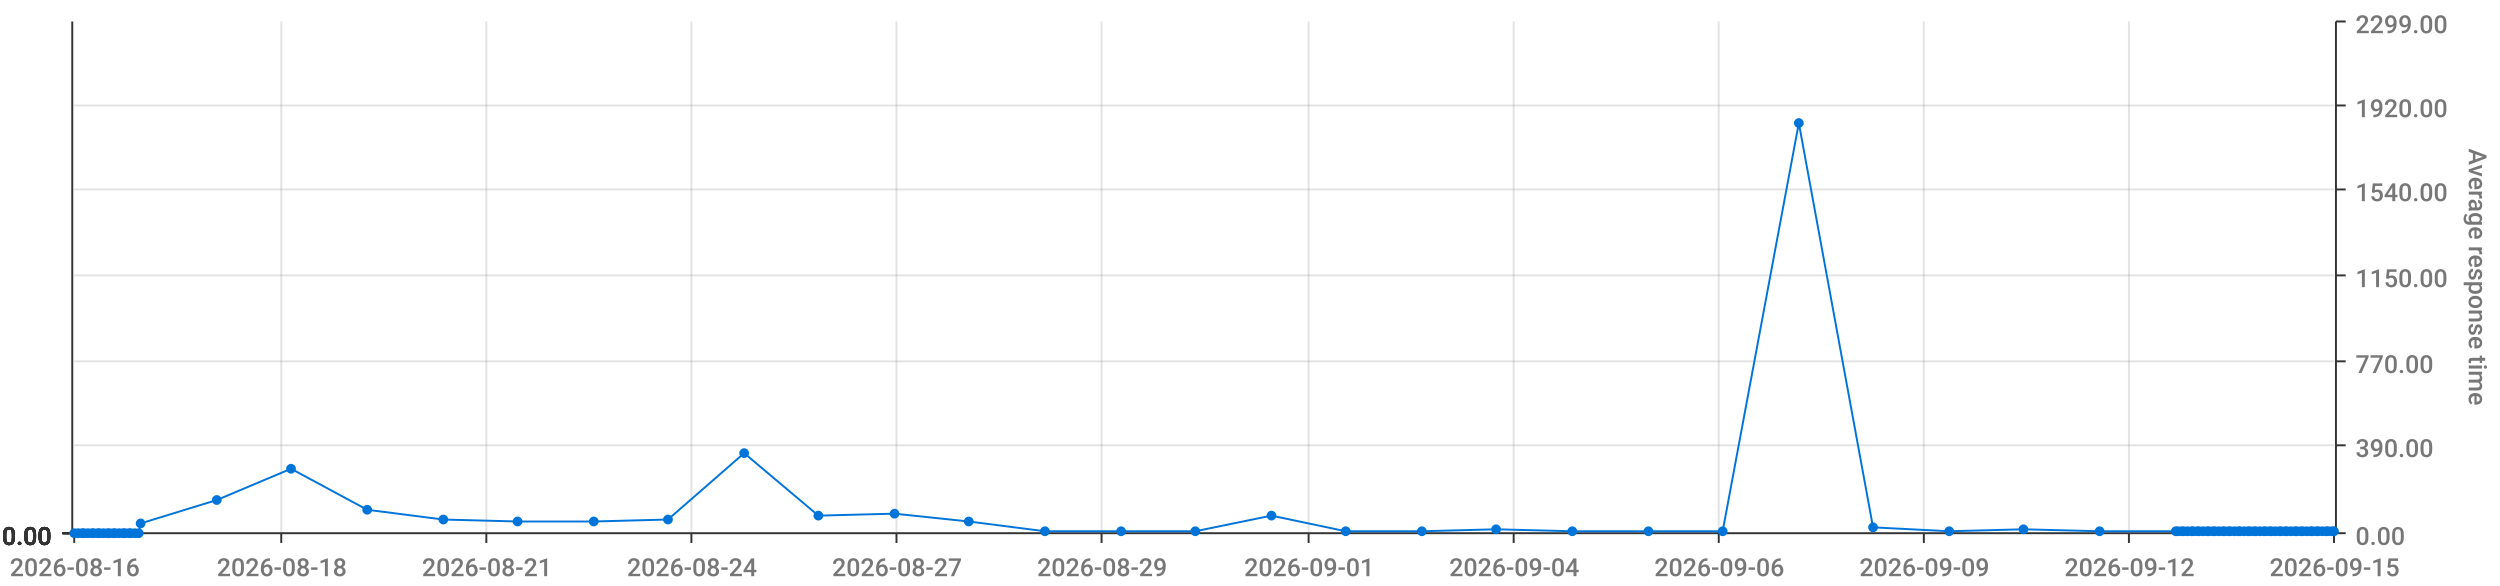
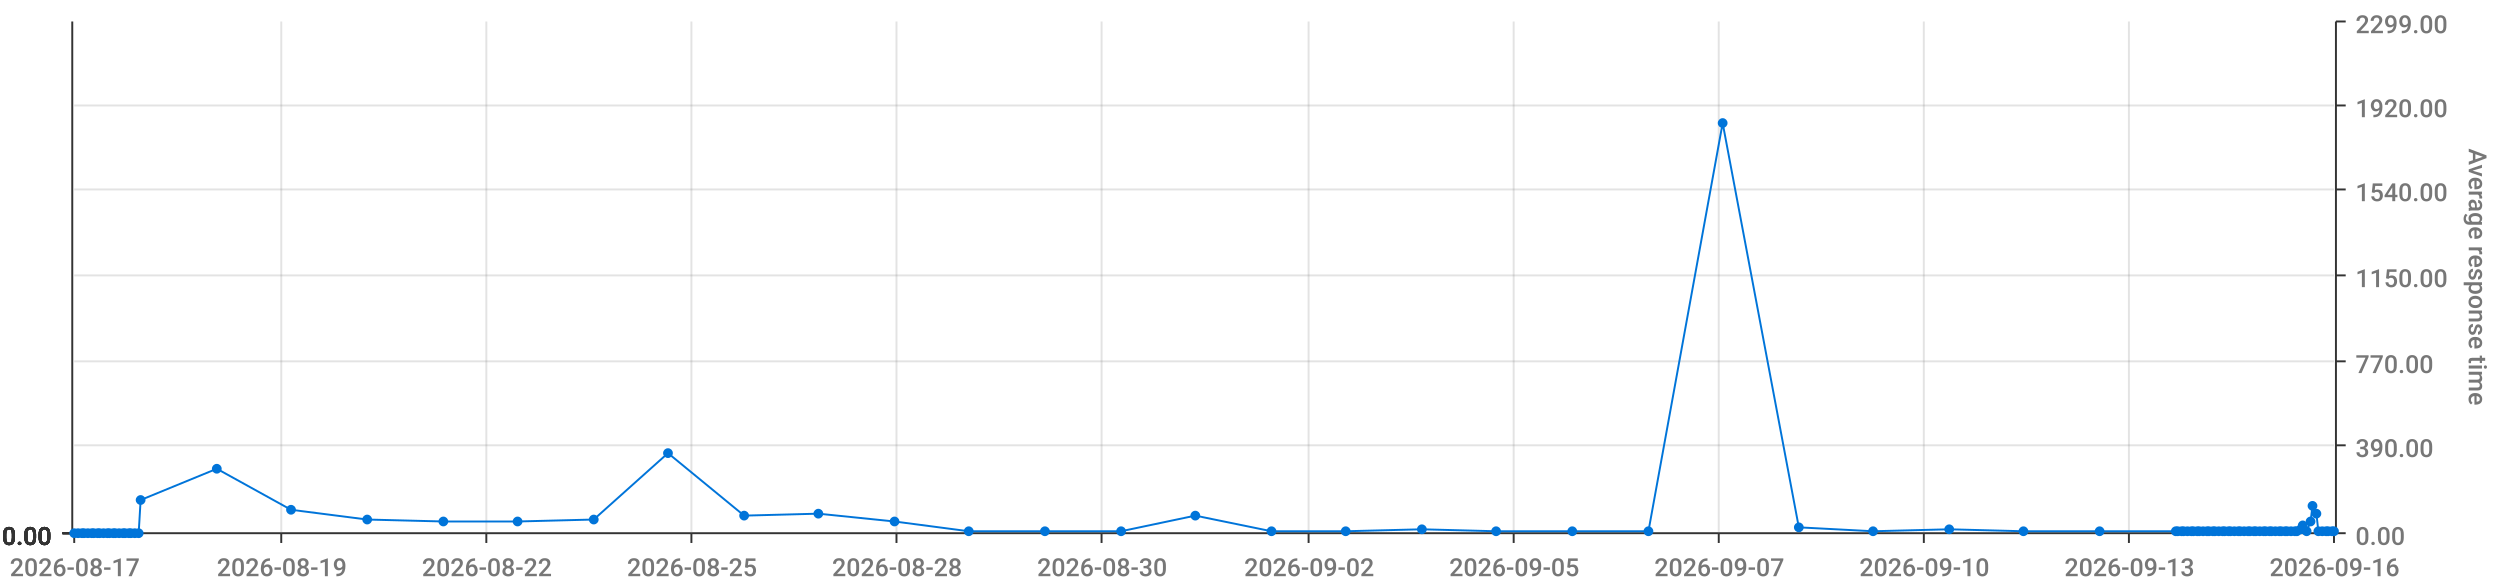
<svg xmlns="http://www.w3.org/2000/svg" viewBox="0 0 1280 300">
  <path d="M 0 0 L 1280 0 L 1280 300 L 0 300 L 0 0" style="stroke-width:0;stroke:rgba(255,255,255,1.0);fill:rgba(255,255,255,0.0)" />
  <path d="M 38 11 L 1195 11 L 1195 273 L 38 273 L 38 11" style="stroke-width:0;stroke:rgba(255,255,255,1.0);fill:rgba(255,255,255,0.0)" />
  <path d="M 38 273 L 1195 273" style="stroke-width:1;stroke:rgba(51,51,51,1.0);fill:rgba(255,255,255,0.0)" />
  <path d="M 38 273 L 38 278" style="stroke-width:1;stroke:rgba(51,51,51,1.0);fill:rgba(255,255,255,0.0)" />
-   <text x="5" y="295" style="stroke-width:0;stroke:none;fill:rgba(119,119,119,1.0);font-size:12.8px;font-family:'Roboto Medium',sans-serif">2026-08-16</text>
+   <text x="5" y="295" style="stroke-width:0;stroke:none;fill:rgba(119,119,119,1.0);font-size:12.8px;font-family:'Roboto Medium',sans-serif">2026-08-17</text>
  <path d="M 144 273 L 144 278" style="stroke-width:1;stroke:rgba(51,51,51,1.0);fill:rgba(255,255,255,0.0)" />
-   <text x="111" y="295" style="stroke-width:0;stroke:none;fill:rgba(119,119,119,1.0);font-size:12.8px;font-family:'Roboto Medium',sans-serif">2026-08-18</text>
+   <text x="111" y="295" style="stroke-width:0;stroke:none;fill:rgba(119,119,119,1.0);font-size:12.8px;font-family:'Roboto Medium',sans-serif">2026-08-19</text>
  <path d="M 249 273 L 249 278" style="stroke-width:1;stroke:rgba(51,51,51,1.0);fill:rgba(255,255,255,0.0)" />
-   <text x="216" y="295" style="stroke-width:0;stroke:none;fill:rgba(119,119,119,1.0);font-size:12.8px;font-family:'Roboto Medium',sans-serif">2026-08-21</text>
+   <text x="216" y="295" style="stroke-width:0;stroke:none;fill:rgba(119,119,119,1.0);font-size:12.8px;font-family:'Roboto Medium',sans-serif">2026-08-22</text>
  <path d="M 354 273 L 354 278" style="stroke-width:1;stroke:rgba(51,51,51,1.0);fill:rgba(255,255,255,0.0)" />
-   <text x="321" y="295" style="stroke-width:0;stroke:none;fill:rgba(119,119,119,1.0);font-size:12.8px;font-family:'Roboto Medium',sans-serif">2026-08-24</text>
+   <text x="321" y="295" style="stroke-width:0;stroke:none;fill:rgba(119,119,119,1.0);font-size:12.8px;font-family:'Roboto Medium',sans-serif">2026-08-25</text>
  <path d="M 459 273 L 459 278" style="stroke-width:1;stroke:rgba(51,51,51,1.0);fill:rgba(255,255,255,0.0)" />
-   <text x="426" y="295" style="stroke-width:0;stroke:none;fill:rgba(119,119,119,1.0);font-size:12.8px;font-family:'Roboto Medium',sans-serif">2026-08-27</text>
+   <text x="426" y="295" style="stroke-width:0;stroke:none;fill:rgba(119,119,119,1.0);font-size:12.8px;font-family:'Roboto Medium',sans-serif">2026-08-28</text>
  <path d="M 564 273 L 564 278" style="stroke-width:1;stroke:rgba(51,51,51,1.0);fill:rgba(255,255,255,0.0)" />
-   <text x="531" y="295" style="stroke-width:0;stroke:none;fill:rgba(119,119,119,1.0);font-size:12.8px;font-family:'Roboto Medium',sans-serif">2026-08-29</text>
+   <text x="531" y="295" style="stroke-width:0;stroke:none;fill:rgba(119,119,119,1.0);font-size:12.8px;font-family:'Roboto Medium',sans-serif">2026-08-30</text>
  <path d="M 670 273 L 670 278" style="stroke-width:1;stroke:rgba(51,51,51,1.0);fill:rgba(255,255,255,0.0)" />
-   <text x="637" y="295" style="stroke-width:0;stroke:none;fill:rgba(119,119,119,1.0);font-size:12.8px;font-family:'Roboto Medium',sans-serif">2026-09-01</text>
+   <text x="637" y="295" style="stroke-width:0;stroke:none;fill:rgba(119,119,119,1.0);font-size:12.8px;font-family:'Roboto Medium',sans-serif">2026-09-02</text>
  <path d="M 775 273 L 775 278" style="stroke-width:1;stroke:rgba(51,51,51,1.0);fill:rgba(255,255,255,0.0)" />
-   <text x="742" y="295" style="stroke-width:0;stroke:none;fill:rgba(119,119,119,1.0);font-size:12.8px;font-family:'Roboto Medium',sans-serif">2026-09-04</text>
+   <text x="742" y="295" style="stroke-width:0;stroke:none;fill:rgba(119,119,119,1.0);font-size:12.8px;font-family:'Roboto Medium',sans-serif">2026-09-05</text>
  <path d="M 880 273 L 880 278" style="stroke-width:1;stroke:rgba(51,51,51,1.0);fill:rgba(255,255,255,0.0)" />
-   <text x="847" y="295" style="stroke-width:0;stroke:none;fill:rgba(119,119,119,1.0);font-size:12.8px;font-family:'Roboto Medium',sans-serif">2026-09-06</text>
+   <text x="847" y="295" style="stroke-width:0;stroke:none;fill:rgba(119,119,119,1.0);font-size:12.8px;font-family:'Roboto Medium',sans-serif">2026-09-07</text>
  <path d="M 985 273 L 985 278" style="stroke-width:1;stroke:rgba(51,51,51,1.0);fill:rgba(255,255,255,0.0)" />
-   <text x="952" y="295" style="stroke-width:0;stroke:none;fill:rgba(119,119,119,1.0);font-size:12.8px;font-family:'Roboto Medium',sans-serif">2026-09-09</text>
+   <text x="952" y="295" style="stroke-width:0;stroke:none;fill:rgba(119,119,119,1.0);font-size:12.8px;font-family:'Roboto Medium',sans-serif">2026-09-10</text>
  <path d="M 1090 273 L 1090 278" style="stroke-width:1;stroke:rgba(51,51,51,1.0);fill:rgba(255,255,255,0.0)" />
-   <text x="1057" y="295" style="stroke-width:0;stroke:none;fill:rgba(119,119,119,1.0);font-size:12.8px;font-family:'Roboto Medium',sans-serif">2026-09-12</text>
+   <text x="1057" y="295" style="stroke-width:0;stroke:none;fill:rgba(119,119,119,1.0);font-size:12.8px;font-family:'Roboto Medium',sans-serif">2026-09-13</text>
  <path d="M 1195 273 L 1195 278" style="stroke-width:1;stroke:rgba(51,51,51,1.0);fill:rgba(255,255,255,0.0)" />
-   <text x="1162" y="295" style="stroke-width:0;stroke:none;fill:rgba(119,119,119,1.0);font-size:12.8px;font-family:'Roboto Medium',sans-serif">2026-09-15</text>
+   <text x="1162" y="295" style="stroke-width:0;stroke:none;fill:rgba(119,119,119,1.0);font-size:12.8px;font-family:'Roboto Medium',sans-serif">2026-09-16</text>
  <path d="M 144 273 L 144 11" style="stroke-width:1;stroke:rgba(119,119,119,0.2);fill:none" />
  <path d="M 249 273 L 249 11" style="stroke-width:1;stroke:rgba(119,119,119,0.2);fill:none" />
  <path d="M 354 273 L 354 11" style="stroke-width:1;stroke:rgba(119,119,119,0.2);fill:none" />
  <path d="M 459 273 L 459 11" style="stroke-width:1;stroke:rgba(119,119,119,0.2);fill:none" />
  <path d="M 564 273 L 564 11" style="stroke-width:1;stroke:rgba(119,119,119,0.2);fill:none" />
  <path d="M 670 273 L 670 11" style="stroke-width:1;stroke:rgba(119,119,119,0.2);fill:none" />
  <path d="M 775 273 L 775 11" style="stroke-width:1;stroke:rgba(119,119,119,0.2);fill:none" />
  <path d="M 880 273 L 880 11" style="stroke-width:1;stroke:rgba(119,119,119,0.2);fill:none" />
  <path d="M 985 273 L 985 11" style="stroke-width:1;stroke:rgba(119,119,119,0.2);fill:none" />
  <path d="M 1090 273 L 1090 11" style="stroke-width:1;stroke:rgba(119,119,119,0.2);fill:none" />
  <path d="M 1196 273 L 1196 11" style="stroke-width:1;stroke:rgba(51,51,51,1.0);fill:rgba(255,255,255,0.0)" />
  <path d="M 1196 273 L 1201 273" style="stroke-width:1;stroke:rgba(51,51,51,1.0);fill:rgba(255,255,255,0.0)" />
  <text x="1206" y="279" style="stroke-width:0;stroke:none;fill:rgba(119,119,119,1.0);font-size:12.8px;font-family:'Roboto Medium',sans-serif">0.00</text>
  <path d="M 1196 228 L 1201 228" style="stroke-width:1;stroke:rgba(51,51,51,1.0);fill:rgba(255,255,255,0.0)" />
  <text x="1206" y="234" style="stroke-width:0;stroke:none;fill:rgba(119,119,119,1.0);font-size:12.8px;font-family:'Roboto Medium',sans-serif">390.00</text>
  <path d="M 1196 185 L 1201 185" style="stroke-width:1;stroke:rgba(51,51,51,1.0);fill:rgba(255,255,255,0.0)" />
  <text x="1206" y="191" style="stroke-width:0;stroke:none;fill:rgba(119,119,119,1.0);font-size:12.8px;font-family:'Roboto Medium',sans-serif">770.00</text>
  <path d="M 1196 141 L 1201 141" style="stroke-width:1;stroke:rgba(51,51,51,1.0);fill:rgba(255,255,255,0.0)" />
  <text x="1206" y="147" style="stroke-width:0;stroke:none;fill:rgba(119,119,119,1.0);font-size:12.8px;font-family:'Roboto Medium',sans-serif">1150.00</text>
  <path d="M 1196 97 L 1201 97" style="stroke-width:1;stroke:rgba(51,51,51,1.0);fill:rgba(255,255,255,0.0)" />
  <text x="1206" y="103" style="stroke-width:0;stroke:none;fill:rgba(119,119,119,1.0);font-size:12.8px;font-family:'Roboto Medium',sans-serif">1540.00</text>
  <path d="M 1196 54 L 1201 54" style="stroke-width:1;stroke:rgba(51,51,51,1.0);fill:rgba(255,255,255,0.0)" />
  <text x="1206" y="60" style="stroke-width:0;stroke:none;fill:rgba(119,119,119,1.0);font-size:12.8px;font-family:'Roboto Medium',sans-serif">1920.00</text>
  <path d="M 1196 11 L 1201 11" style="stroke-width:1;stroke:rgba(51,51,51,1.0);fill:rgba(255,255,255,0.0)" />
  <text x="1206" y="17" style="stroke-width:0;stroke:none;fill:rgba(119,119,119,1.0);font-size:12.8px;font-family:'Roboto Medium',sans-serif">2299.00</text>
  <text x="1264" y="76" style="stroke-width:0;stroke:none;fill:rgba(119,119,119,1.0);font-size:12.8px;font-family:'Roboto Medium',sans-serif" transform="rotate(90.00,1264,76)">Average response time</text>
  <path d="M 38 273 L 1195 273" style="stroke-width:0;stroke:rgba(255,255,255,0.0);fill:none" />
  <path d="M 38 228 L 1195 228" style="stroke-width:1;stroke:rgba(119,119,119,0.2);fill:none" />
  <path d="M 38 185 L 1195 185" style="stroke-width:1;stroke:rgba(119,119,119,0.2);fill:none" />
  <path d="M 38 141 L 1195 141" style="stroke-width:1;stroke:rgba(119,119,119,0.2);fill:none" />
  <path d="M 38 97 L 1195 97" style="stroke-width:1;stroke:rgba(119,119,119,0.2);fill:none" />
  <path d="M 38 54 L 1195 54" style="stroke-width:1;stroke:rgba(119,119,119,0.2);fill:none" />
  <path d="M 37 273 L 37 11" style="stroke-width:1;stroke:rgba(51,51,51,1.0);fill:rgba(255,255,255,0.0)" />
  <path d="M 37 273 L 32 273" style="stroke-width:1;stroke:rgba(51,51,51,1.0);fill:rgba(255,255,255,0.0)" />
  <text x="1" y="279" style="stroke-width:0;stroke:none;fill:rgba(51,51,51,1.0);font-size:12.8px;font-family:'Roboto Medium',sans-serif">0.00</text>
  <path d="M 37 273 L 32 273" style="stroke-width:1;stroke:rgba(51,51,51,1.0);fill:rgba(255,255,255,0.0)" />
  <text x="1" y="279" style="stroke-width:0;stroke:none;fill:rgba(51,51,51,1.0);font-size:12.8px;font-family:'Roboto Medium',sans-serif">0.00</text>
  <path d="M 37 273 L 32 273" style="stroke-width:1;stroke:rgba(51,51,51,1.0);fill:rgba(255,255,255,0.0)" />
  <text x="1" y="279" style="stroke-width:0;stroke:none;fill:rgba(51,51,51,1.0);font-size:12.8px;font-family:'Roboto Medium',sans-serif">0.00</text>
  <path d="M 37 273 L 32 273" style="stroke-width:1;stroke:rgba(51,51,51,1.0);fill:rgba(255,255,255,0.0)" />
  <text x="1" y="279" style="stroke-width:0;stroke:none;fill:rgba(51,51,51,1.0);font-size:12.8px;font-family:'Roboto Medium',sans-serif">0.00</text>
  <path d="M 37 273 L 32 273" style="stroke-width:1;stroke:rgba(51,51,51,1.0);fill:rgba(255,255,255,0.0)" />
  <text x="1" y="279" style="stroke-width:0;stroke:none;fill:rgba(51,51,51,1.0);font-size:12.8px;font-family:'Roboto Medium',sans-serif">0.00</text>
  <path d="M 37 273 L 32 273" style="stroke-width:1;stroke:rgba(51,51,51,1.0);fill:rgba(255,255,255,0.0)" />
  <text x="1" y="279" style="stroke-width:0;stroke:none;fill:rgba(51,51,51,1.0);font-size:12.8px;font-family:'Roboto Medium',sans-serif">0.00</text>
  <path d="M 37 273 L 32 273" style="stroke-width:1;stroke:rgba(51,51,51,1.0);fill:rgba(255,255,255,0.0)" />
  <text x="1" y="279" style="stroke-width:0;stroke:none;fill:rgba(51,51,51,1.0);font-size:12.8px;font-family:'Roboto Medium',sans-serif">0.00</text>
  <path d="M 38 273 L 1195 273" style="stroke-width:0;stroke:rgba(255,255,255,0.0);fill:none" />
  <path d="M 38 273 L 1195 273" style="stroke-width:0;stroke:rgba(255,255,255,0.0);fill:none" />
  <path d="M 38 273 L 1195 273" style="stroke-width:0;stroke:rgba(255,255,255,0.0);fill:none" />
  <path d="M 38 273 L 1195 273" style="stroke-width:0;stroke:rgba(255,255,255,0.0);fill:none" />
  <path d="M 38 273 L 1195 273" style="stroke-width:0;stroke:rgba(255,255,255,0.0);fill:none" />
  <path d="M 38 273 L 1195 273" style="stroke-width:0;stroke:rgba(255,255,255,0.0);fill:none" />
-   <path d="M 38 273 L 40 273 L 42 273 L 43 273 L 45 273 L 47 273 L 48 273 L 50 273 L 51 273 L 53 273 L 55 273 L 56 273 L 58 273 L 59 273 L 61 273 L 63 273 L 64 273 L 66 273 L 67 273 L 69 273 L 71 273 L 72 268 L 111 256 L 149 240 L 188 261 L 227 266 L 265 267 L 304 267 L 342 266 L 381 232 L 419 264 L 458 263 L 496 267 L 535 272 L 574 272 L 612 272 L 651 264 L 689 272 L 728 272 L 766 271 L 805 272 L 844 272 L 882 272 L 921 63 L 959 270 L 998 272 L 1036 271 L 1075 272 L 1114 272 L 1115 272 L 1117 272 L 1118 272 L 1120 272 L 1122 272 L 1123 272 L 1125 272 L 1126 272 L 1128 272 L 1130 272 L 1131 272 L 1133 272 L 1134 272 L 1136 272 L 1138 272 L 1139 272 L 1141 272 L 1142 272 L 1144 272 L 1146 272 L 1147 272 L 1149 272 L 1151 272 L 1152 272 L 1154 272 L 1155 272 L 1157 272 L 1159 272 L 1160 272 L 1162 272 L 1163 272 L 1165 272 L 1167 272 L 1168 272 L 1170 272 L 1171 272 L 1173 272 L 1175 272 L 1176 272 L 1178 272 L 1179 272 L 1181 272 L 1183 272 L 1184 272 L 1186 272 L 1187 272 L 1189 272 L 1191 272 L 1192 272 L 1194 272 L 1195 272" style="stroke-width:1;stroke:rgba(0,116,217,1.0);fill:rgba(255,255,255,0.0)" />
+   <path d="M 38 273 L 40 273 L 42 273 L 43 273 L 45 273 L 47 273 L 48 273 L 50 273 L 51 273 L 53 273 L 55 273 L 56 273 L 58 273 L 59 273 L 61 273 L 63 273 L 64 273 L 66 273 L 67 273 L 69 273 L 71 273 L 72 256 L 111 240 L 149 261 L 188 266 L 227 267 L 265 267 L 304 266 L 342 232 L 381 264 L 419 263 L 458 267 L 496 272 L 535 272 L 574 272 L 612 264 L 651 272 L 689 272 L 728 271 L 766 272 L 805 272 L 844 272 L 882 63 L 921 270 L 959 272 L 998 271 L 1036 272 L 1075 272 L 1114 272 L 1115 272 L 1117 272 L 1118 272 L 1120 272 L 1122 272 L 1123 272 L 1125 272 L 1126 272 L 1128 272 L 1130 272 L 1131 272 L 1133 272 L 1134 272 L 1136 272 L 1138 272 L 1139 272 L 1141 272 L 1142 272 L 1144 272 L 1146 272 L 1147 272 L 1149 272 L 1151 272 L 1152 272 L 1154 272 L 1155 272 L 1157 272 L 1159 272 L 1160 272 L 1162 272 L 1163 272 L 1165 272 L 1167 272 L 1168 272 L 1170 272 L 1171 272 L 1173 272 L 1175 272 L 1176 272 L 1178 271 L 1179 269 L 1181 272 L 1183 267 L 1184 259 L 1186 263 L 1187 272 L 1189 272 L 1191 272 L 1192 272 L 1194 272 L 1195 272" style="stroke-width:1;stroke:rgba(0,116,217,1.0);fill:rgba(255,255,255,0.0)" />
  <circle cx="38" cy="273" r="2" style="stroke-width:1;stroke:rgba(0,116,217,1.0);fill:rgba(0,116,217,1.0)" />
  <path d="" style="stroke-width:1;stroke:rgba(0,116,217,1.0);fill:rgba(0,116,217,1.0)" />
  <circle cx="40" cy="273" r="2" style="stroke-width:1;stroke:rgba(0,116,217,1.0);fill:rgba(0,116,217,1.0)" />
  <path d="" style="stroke-width:1;stroke:rgba(0,116,217,1.0);fill:rgba(0,116,217,1.0)" />
  <circle cx="42" cy="273" r="2" style="stroke-width:1;stroke:rgba(0,116,217,1.0);fill:rgba(0,116,217,1.0)" />
  <path d="" style="stroke-width:1;stroke:rgba(0,116,217,1.0);fill:rgba(0,116,217,1.0)" />
  <circle cx="43" cy="273" r="2" style="stroke-width:1;stroke:rgba(0,116,217,1.0);fill:rgba(0,116,217,1.0)" />
  <path d="" style="stroke-width:1;stroke:rgba(0,116,217,1.0);fill:rgba(0,116,217,1.0)" />
  <circle cx="45" cy="273" r="2" style="stroke-width:1;stroke:rgba(0,116,217,1.0);fill:rgba(0,116,217,1.0)" />
  <path d="" style="stroke-width:1;stroke:rgba(0,116,217,1.0);fill:rgba(0,116,217,1.0)" />
  <circle cx="47" cy="273" r="2" style="stroke-width:1;stroke:rgba(0,116,217,1.0);fill:rgba(0,116,217,1.0)" />
  <path d="" style="stroke-width:1;stroke:rgba(0,116,217,1.0);fill:rgba(0,116,217,1.0)" />
  <circle cx="48" cy="273" r="2" style="stroke-width:1;stroke:rgba(0,116,217,1.0);fill:rgba(0,116,217,1.0)" />
  <path d="" style="stroke-width:1;stroke:rgba(0,116,217,1.0);fill:rgba(0,116,217,1.0)" />
  <circle cx="50" cy="273" r="2" style="stroke-width:1;stroke:rgba(0,116,217,1.0);fill:rgba(0,116,217,1.0)" />
  <path d="" style="stroke-width:1;stroke:rgba(0,116,217,1.0);fill:rgba(0,116,217,1.0)" />
  <circle cx="51" cy="273" r="2" style="stroke-width:1;stroke:rgba(0,116,217,1.0);fill:rgba(0,116,217,1.0)" />
  <path d="" style="stroke-width:1;stroke:rgba(0,116,217,1.0);fill:rgba(0,116,217,1.0)" />
  <circle cx="53" cy="273" r="2" style="stroke-width:1;stroke:rgba(0,116,217,1.0);fill:rgba(0,116,217,1.0)" />
  <path d="" style="stroke-width:1;stroke:rgba(0,116,217,1.0);fill:rgba(0,116,217,1.0)" />
  <circle cx="55" cy="273" r="2" style="stroke-width:1;stroke:rgba(0,116,217,1.0);fill:rgba(0,116,217,1.0)" />
  <path d="" style="stroke-width:1;stroke:rgba(0,116,217,1.0);fill:rgba(0,116,217,1.0)" />
  <circle cx="56" cy="273" r="2" style="stroke-width:1;stroke:rgba(0,116,217,1.0);fill:rgba(0,116,217,1.0)" />
  <path d="" style="stroke-width:1;stroke:rgba(0,116,217,1.0);fill:rgba(0,116,217,1.0)" />
  <circle cx="58" cy="273" r="2" style="stroke-width:1;stroke:rgba(0,116,217,1.0);fill:rgba(0,116,217,1.0)" />
  <path d="" style="stroke-width:1;stroke:rgba(0,116,217,1.0);fill:rgba(0,116,217,1.0)" />
  <circle cx="59" cy="273" r="2" style="stroke-width:1;stroke:rgba(0,116,217,1.0);fill:rgba(0,116,217,1.0)" />
  <path d="" style="stroke-width:1;stroke:rgba(0,116,217,1.0);fill:rgba(0,116,217,1.0)" />
  <circle cx="61" cy="273" r="2" style="stroke-width:1;stroke:rgba(0,116,217,1.0);fill:rgba(0,116,217,1.0)" />
  <path d="" style="stroke-width:1;stroke:rgba(0,116,217,1.0);fill:rgba(0,116,217,1.0)" />
  <circle cx="63" cy="273" r="2" style="stroke-width:1;stroke:rgba(0,116,217,1.0);fill:rgba(0,116,217,1.0)" />
  <path d="" style="stroke-width:1;stroke:rgba(0,116,217,1.0);fill:rgba(0,116,217,1.0)" />
  <circle cx="64" cy="273" r="2" style="stroke-width:1;stroke:rgba(0,116,217,1.0);fill:rgba(0,116,217,1.0)" />
  <path d="" style="stroke-width:1;stroke:rgba(0,116,217,1.0);fill:rgba(0,116,217,1.0)" />
  <circle cx="66" cy="273" r="2" style="stroke-width:1;stroke:rgba(0,116,217,1.0);fill:rgba(0,116,217,1.0)" />
  <path d="" style="stroke-width:1;stroke:rgba(0,116,217,1.0);fill:rgba(0,116,217,1.0)" />
  <circle cx="67" cy="273" r="2" style="stroke-width:1;stroke:rgba(0,116,217,1.0);fill:rgba(0,116,217,1.0)" />
  <path d="" style="stroke-width:1;stroke:rgba(0,116,217,1.0);fill:rgba(0,116,217,1.0)" />
  <circle cx="69" cy="273" r="2" style="stroke-width:1;stroke:rgba(0,116,217,1.0);fill:rgba(0,116,217,1.0)" />
  <path d="" style="stroke-width:1;stroke:rgba(0,116,217,1.0);fill:rgba(0,116,217,1.0)" />
  <circle cx="71" cy="273" r="2" style="stroke-width:1;stroke:rgba(0,116,217,1.0);fill:rgba(0,116,217,1.0)" />
  <path d="" style="stroke-width:1;stroke:rgba(0,116,217,1.0);fill:rgba(0,116,217,1.0)" />
-   <circle cx="72" cy="268" r="2" style="stroke-width:1;stroke:rgba(0,116,217,1.0);fill:rgba(0,116,217,1.0)" />
-   <path d="" style="stroke-width:1;stroke:rgba(0,116,217,1.0);fill:rgba(0,116,217,1.0)" />
-   <circle cx="111" cy="256" r="2" style="stroke-width:1;stroke:rgba(0,116,217,1.0);fill:rgba(0,116,217,1.0)" />
-   <path d="" style="stroke-width:1;stroke:rgba(0,116,217,1.0);fill:rgba(0,116,217,1.0)" />
-   <circle cx="149" cy="240" r="2" style="stroke-width:1;stroke:rgba(0,116,217,1.0);fill:rgba(0,116,217,1.0)" />
-   <path d="" style="stroke-width:1;stroke:rgba(0,116,217,1.0);fill:rgba(0,116,217,1.0)" />
-   <circle cx="188" cy="261" r="2" style="stroke-width:1;stroke:rgba(0,116,217,1.0);fill:rgba(0,116,217,1.0)" />
-   <path d="" style="stroke-width:1;stroke:rgba(0,116,217,1.0);fill:rgba(0,116,217,1.0)" />
-   <circle cx="227" cy="266" r="2" style="stroke-width:1;stroke:rgba(0,116,217,1.0);fill:rgba(0,116,217,1.0)" />
+   <circle cx="72" cy="256" r="2" style="stroke-width:1;stroke:rgba(0,116,217,1.0);fill:rgba(0,116,217,1.0)" />
+   <path d="" style="stroke-width:1;stroke:rgba(0,116,217,1.0);fill:rgba(0,116,217,1.0)" />
+   <circle cx="111" cy="240" r="2" style="stroke-width:1;stroke:rgba(0,116,217,1.0);fill:rgba(0,116,217,1.0)" />
+   <path d="" style="stroke-width:1;stroke:rgba(0,116,217,1.0);fill:rgba(0,116,217,1.0)" />
+   <circle cx="149" cy="261" r="2" style="stroke-width:1;stroke:rgba(0,116,217,1.0);fill:rgba(0,116,217,1.0)" />
+   <path d="" style="stroke-width:1;stroke:rgba(0,116,217,1.0);fill:rgba(0,116,217,1.0)" />
+   <circle cx="188" cy="266" r="2" style="stroke-width:1;stroke:rgba(0,116,217,1.0);fill:rgba(0,116,217,1.0)" />
+   <path d="" style="stroke-width:1;stroke:rgba(0,116,217,1.0);fill:rgba(0,116,217,1.0)" />
+   <circle cx="227" cy="267" r="2" style="stroke-width:1;stroke:rgba(0,116,217,1.0);fill:rgba(0,116,217,1.0)" />
  <path d="" style="stroke-width:1;stroke:rgba(0,116,217,1.0);fill:rgba(0,116,217,1.0)" />
  <circle cx="265" cy="267" r="2" style="stroke-width:1;stroke:rgba(0,116,217,1.0);fill:rgba(0,116,217,1.0)" />
  <path d="" style="stroke-width:1;stroke:rgba(0,116,217,1.0);fill:rgba(0,116,217,1.0)" />
-   <circle cx="304" cy="267" r="2" style="stroke-width:1;stroke:rgba(0,116,217,1.0);fill:rgba(0,116,217,1.0)" />
-   <path d="" style="stroke-width:1;stroke:rgba(0,116,217,1.0);fill:rgba(0,116,217,1.0)" />
-   <circle cx="342" cy="266" r="2" style="stroke-width:1;stroke:rgba(0,116,217,1.0);fill:rgba(0,116,217,1.0)" />
-   <path d="" style="stroke-width:1;stroke:rgba(0,116,217,1.0);fill:rgba(0,116,217,1.0)" />
-   <circle cx="381" cy="232" r="2" style="stroke-width:1;stroke:rgba(0,116,217,1.0);fill:rgba(0,116,217,1.0)" />
-   <path d="" style="stroke-width:1;stroke:rgba(0,116,217,1.0);fill:rgba(0,116,217,1.0)" />
-   <circle cx="419" cy="264" r="2" style="stroke-width:1;stroke:rgba(0,116,217,1.0);fill:rgba(0,116,217,1.0)" />
-   <path d="" style="stroke-width:1;stroke:rgba(0,116,217,1.0);fill:rgba(0,116,217,1.0)" />
-   <circle cx="458" cy="263" r="2" style="stroke-width:1;stroke:rgba(0,116,217,1.0);fill:rgba(0,116,217,1.0)" />
-   <path d="" style="stroke-width:1;stroke:rgba(0,116,217,1.0);fill:rgba(0,116,217,1.0)" />
-   <circle cx="496" cy="267" r="2" style="stroke-width:1;stroke:rgba(0,116,217,1.0);fill:rgba(0,116,217,1.0)" />
+   <circle cx="304" cy="266" r="2" style="stroke-width:1;stroke:rgba(0,116,217,1.0);fill:rgba(0,116,217,1.0)" />
+   <path d="" style="stroke-width:1;stroke:rgba(0,116,217,1.0);fill:rgba(0,116,217,1.0)" />
+   <circle cx="342" cy="232" r="2" style="stroke-width:1;stroke:rgba(0,116,217,1.0);fill:rgba(0,116,217,1.0)" />
+   <path d="" style="stroke-width:1;stroke:rgba(0,116,217,1.0);fill:rgba(0,116,217,1.0)" />
+   <circle cx="381" cy="264" r="2" style="stroke-width:1;stroke:rgba(0,116,217,1.0);fill:rgba(0,116,217,1.0)" />
+   <path d="" style="stroke-width:1;stroke:rgba(0,116,217,1.0);fill:rgba(0,116,217,1.0)" />
+   <circle cx="419" cy="263" r="2" style="stroke-width:1;stroke:rgba(0,116,217,1.0);fill:rgba(0,116,217,1.0)" />
+   <path d="" style="stroke-width:1;stroke:rgba(0,116,217,1.0);fill:rgba(0,116,217,1.0)" />
+   <circle cx="458" cy="267" r="2" style="stroke-width:1;stroke:rgba(0,116,217,1.0);fill:rgba(0,116,217,1.0)" />
+   <path d="" style="stroke-width:1;stroke:rgba(0,116,217,1.0);fill:rgba(0,116,217,1.0)" />
+   <circle cx="496" cy="272" r="2" style="stroke-width:1;stroke:rgba(0,116,217,1.0);fill:rgba(0,116,217,1.0)" />
  <path d="" style="stroke-width:1;stroke:rgba(0,116,217,1.0);fill:rgba(0,116,217,1.0)" />
  <circle cx="535" cy="272" r="2" style="stroke-width:1;stroke:rgba(0,116,217,1.0);fill:rgba(0,116,217,1.0)" />
  <path d="" style="stroke-width:1;stroke:rgba(0,116,217,1.0);fill:rgba(0,116,217,1.0)" />
  <circle cx="574" cy="272" r="2" style="stroke-width:1;stroke:rgba(0,116,217,1.0);fill:rgba(0,116,217,1.0)" />
  <path d="" style="stroke-width:1;stroke:rgba(0,116,217,1.0);fill:rgba(0,116,217,1.0)" />
-   <circle cx="612" cy="272" r="2" style="stroke-width:1;stroke:rgba(0,116,217,1.0);fill:rgba(0,116,217,1.0)" />
-   <path d="" style="stroke-width:1;stroke:rgba(0,116,217,1.0);fill:rgba(0,116,217,1.0)" />
-   <circle cx="651" cy="264" r="2" style="stroke-width:1;stroke:rgba(0,116,217,1.0);fill:rgba(0,116,217,1.0)" />
+   <circle cx="612" cy="264" r="2" style="stroke-width:1;stroke:rgba(0,116,217,1.0);fill:rgba(0,116,217,1.0)" />
+   <path d="" style="stroke-width:1;stroke:rgba(0,116,217,1.0);fill:rgba(0,116,217,1.0)" />
+   <circle cx="651" cy="272" r="2" style="stroke-width:1;stroke:rgba(0,116,217,1.0);fill:rgba(0,116,217,1.0)" />
  <path d="" style="stroke-width:1;stroke:rgba(0,116,217,1.0);fill:rgba(0,116,217,1.0)" />
  <circle cx="689" cy="272" r="2" style="stroke-width:1;stroke:rgba(0,116,217,1.0);fill:rgba(0,116,217,1.0)" />
  <path d="" style="stroke-width:1;stroke:rgba(0,116,217,1.0);fill:rgba(0,116,217,1.0)" />
-   <circle cx="728" cy="272" r="2" style="stroke-width:1;stroke:rgba(0,116,217,1.0);fill:rgba(0,116,217,1.0)" />
-   <path d="" style="stroke-width:1;stroke:rgba(0,116,217,1.0);fill:rgba(0,116,217,1.0)" />
-   <circle cx="766" cy="271" r="2" style="stroke-width:1;stroke:rgba(0,116,217,1.0);fill:rgba(0,116,217,1.0)" />
+   <circle cx="728" cy="271" r="2" style="stroke-width:1;stroke:rgba(0,116,217,1.0);fill:rgba(0,116,217,1.0)" />
+   <path d="" style="stroke-width:1;stroke:rgba(0,116,217,1.0);fill:rgba(0,116,217,1.0)" />
+   <circle cx="766" cy="272" r="2" style="stroke-width:1;stroke:rgba(0,116,217,1.0);fill:rgba(0,116,217,1.0)" />
  <path d="" style="stroke-width:1;stroke:rgba(0,116,217,1.0);fill:rgba(0,116,217,1.0)" />
  <circle cx="805" cy="272" r="2" style="stroke-width:1;stroke:rgba(0,116,217,1.0);fill:rgba(0,116,217,1.0)" />
  <path d="" style="stroke-width:1;stroke:rgba(0,116,217,1.0);fill:rgba(0,116,217,1.0)" />
  <circle cx="844" cy="272" r="2" style="stroke-width:1;stroke:rgba(0,116,217,1.0);fill:rgba(0,116,217,1.0)" />
  <path d="" style="stroke-width:1;stroke:rgba(0,116,217,1.0);fill:rgba(0,116,217,1.0)" />
-   <circle cx="882" cy="272" r="2" style="stroke-width:1;stroke:rgba(0,116,217,1.0);fill:rgba(0,116,217,1.0)" />
-   <path d="" style="stroke-width:1;stroke:rgba(0,116,217,1.0);fill:rgba(0,116,217,1.0)" />
-   <circle cx="921" cy="63" r="2" style="stroke-width:1;stroke:rgba(0,116,217,1.0);fill:rgba(0,116,217,1.0)" />
-   <path d="" style="stroke-width:1;stroke:rgba(0,116,217,1.0);fill:rgba(0,116,217,1.0)" />
-   <circle cx="959" cy="270" r="2" style="stroke-width:1;stroke:rgba(0,116,217,1.0);fill:rgba(0,116,217,1.0)" />
-   <path d="" style="stroke-width:1;stroke:rgba(0,116,217,1.0);fill:rgba(0,116,217,1.0)" />
-   <circle cx="998" cy="272" r="2" style="stroke-width:1;stroke:rgba(0,116,217,1.0);fill:rgba(0,116,217,1.0)" />
-   <path d="" style="stroke-width:1;stroke:rgba(0,116,217,1.0);fill:rgba(0,116,217,1.0)" />
-   <circle cx="1036" cy="271" r="2" style="stroke-width:1;stroke:rgba(0,116,217,1.0);fill:rgba(0,116,217,1.0)" />
+   <circle cx="882" cy="63" r="2" style="stroke-width:1;stroke:rgba(0,116,217,1.0);fill:rgba(0,116,217,1.0)" />
+   <path d="" style="stroke-width:1;stroke:rgba(0,116,217,1.0);fill:rgba(0,116,217,1.0)" />
+   <circle cx="921" cy="270" r="2" style="stroke-width:1;stroke:rgba(0,116,217,1.0);fill:rgba(0,116,217,1.0)" />
+   <path d="" style="stroke-width:1;stroke:rgba(0,116,217,1.0);fill:rgba(0,116,217,1.0)" />
+   <circle cx="959" cy="272" r="2" style="stroke-width:1;stroke:rgba(0,116,217,1.0);fill:rgba(0,116,217,1.0)" />
+   <path d="" style="stroke-width:1;stroke:rgba(0,116,217,1.0);fill:rgba(0,116,217,1.0)" />
+   <circle cx="998" cy="271" r="2" style="stroke-width:1;stroke:rgba(0,116,217,1.0);fill:rgba(0,116,217,1.0)" />
+   <path d="" style="stroke-width:1;stroke:rgba(0,116,217,1.0);fill:rgba(0,116,217,1.0)" />
+   <circle cx="1036" cy="272" r="2" style="stroke-width:1;stroke:rgba(0,116,217,1.0);fill:rgba(0,116,217,1.0)" />
  <path d="" style="stroke-width:1;stroke:rgba(0,116,217,1.0);fill:rgba(0,116,217,1.0)" />
  <circle cx="1075" cy="272" r="2" style="stroke-width:1;stroke:rgba(0,116,217,1.0);fill:rgba(0,116,217,1.0)" />
  <path d="" style="stroke-width:1;stroke:rgba(0,116,217,1.0);fill:rgba(0,116,217,1.0)" />
  <circle cx="1114" cy="272" r="2" style="stroke-width:1;stroke:rgba(0,116,217,1.0);fill:rgba(0,116,217,1.0)" />
  <path d="" style="stroke-width:1;stroke:rgba(0,116,217,1.0);fill:rgba(0,116,217,1.0)" />
  <circle cx="1115" cy="272" r="2" style="stroke-width:1;stroke:rgba(0,116,217,1.0);fill:rgba(0,116,217,1.0)" />
  <path d="" style="stroke-width:1;stroke:rgba(0,116,217,1.0);fill:rgba(0,116,217,1.0)" />
  <circle cx="1117" cy="272" r="2" style="stroke-width:1;stroke:rgba(0,116,217,1.0);fill:rgba(0,116,217,1.0)" />
  <path d="" style="stroke-width:1;stroke:rgba(0,116,217,1.0);fill:rgba(0,116,217,1.0)" />
  <circle cx="1118" cy="272" r="2" style="stroke-width:1;stroke:rgba(0,116,217,1.0);fill:rgba(0,116,217,1.0)" />
  <path d="" style="stroke-width:1;stroke:rgba(0,116,217,1.0);fill:rgba(0,116,217,1.0)" />
  <circle cx="1120" cy="272" r="2" style="stroke-width:1;stroke:rgba(0,116,217,1.0);fill:rgba(0,116,217,1.0)" />
  <path d="" style="stroke-width:1;stroke:rgba(0,116,217,1.0);fill:rgba(0,116,217,1.0)" />
  <circle cx="1122" cy="272" r="2" style="stroke-width:1;stroke:rgba(0,116,217,1.0);fill:rgba(0,116,217,1.0)" />
  <path d="" style="stroke-width:1;stroke:rgba(0,116,217,1.0);fill:rgba(0,116,217,1.0)" />
  <circle cx="1123" cy="272" r="2" style="stroke-width:1;stroke:rgba(0,116,217,1.0);fill:rgba(0,116,217,1.0)" />
  <path d="" style="stroke-width:1;stroke:rgba(0,116,217,1.0);fill:rgba(0,116,217,1.0)" />
  <circle cx="1125" cy="272" r="2" style="stroke-width:1;stroke:rgba(0,116,217,1.0);fill:rgba(0,116,217,1.0)" />
  <path d="" style="stroke-width:1;stroke:rgba(0,116,217,1.0);fill:rgba(0,116,217,1.0)" />
  <circle cx="1126" cy="272" r="2" style="stroke-width:1;stroke:rgba(0,116,217,1.0);fill:rgba(0,116,217,1.0)" />
  <path d="" style="stroke-width:1;stroke:rgba(0,116,217,1.0);fill:rgba(0,116,217,1.0)" />
  <circle cx="1128" cy="272" r="2" style="stroke-width:1;stroke:rgba(0,116,217,1.0);fill:rgba(0,116,217,1.0)" />
  <path d="" style="stroke-width:1;stroke:rgba(0,116,217,1.0);fill:rgba(0,116,217,1.0)" />
  <circle cx="1130" cy="272" r="2" style="stroke-width:1;stroke:rgba(0,116,217,1.0);fill:rgba(0,116,217,1.0)" />
  <path d="" style="stroke-width:1;stroke:rgba(0,116,217,1.0);fill:rgba(0,116,217,1.0)" />
  <circle cx="1131" cy="272" r="2" style="stroke-width:1;stroke:rgba(0,116,217,1.0);fill:rgba(0,116,217,1.0)" />
  <path d="" style="stroke-width:1;stroke:rgba(0,116,217,1.0);fill:rgba(0,116,217,1.0)" />
  <circle cx="1133" cy="272" r="2" style="stroke-width:1;stroke:rgba(0,116,217,1.0);fill:rgba(0,116,217,1.0)" />
  <path d="" style="stroke-width:1;stroke:rgba(0,116,217,1.0);fill:rgba(0,116,217,1.0)" />
  <circle cx="1134" cy="272" r="2" style="stroke-width:1;stroke:rgba(0,116,217,1.0);fill:rgba(0,116,217,1.0)" />
  <path d="" style="stroke-width:1;stroke:rgba(0,116,217,1.0);fill:rgba(0,116,217,1.0)" />
  <circle cx="1136" cy="272" r="2" style="stroke-width:1;stroke:rgba(0,116,217,1.0);fill:rgba(0,116,217,1.0)" />
  <path d="" style="stroke-width:1;stroke:rgba(0,116,217,1.0);fill:rgba(0,116,217,1.0)" />
  <circle cx="1138" cy="272" r="2" style="stroke-width:1;stroke:rgba(0,116,217,1.0);fill:rgba(0,116,217,1.0)" />
  <path d="" style="stroke-width:1;stroke:rgba(0,116,217,1.0);fill:rgba(0,116,217,1.0)" />
  <circle cx="1139" cy="272" r="2" style="stroke-width:1;stroke:rgba(0,116,217,1.0);fill:rgba(0,116,217,1.0)" />
  <path d="" style="stroke-width:1;stroke:rgba(0,116,217,1.0);fill:rgba(0,116,217,1.0)" />
  <circle cx="1141" cy="272" r="2" style="stroke-width:1;stroke:rgba(0,116,217,1.0);fill:rgba(0,116,217,1.0)" />
  <path d="" style="stroke-width:1;stroke:rgba(0,116,217,1.0);fill:rgba(0,116,217,1.0)" />
  <circle cx="1142" cy="272" r="2" style="stroke-width:1;stroke:rgba(0,116,217,1.0);fill:rgba(0,116,217,1.0)" />
  <path d="" style="stroke-width:1;stroke:rgba(0,116,217,1.0);fill:rgba(0,116,217,1.0)" />
  <circle cx="1144" cy="272" r="2" style="stroke-width:1;stroke:rgba(0,116,217,1.0);fill:rgba(0,116,217,1.0)" />
  <path d="" style="stroke-width:1;stroke:rgba(0,116,217,1.0);fill:rgba(0,116,217,1.0)" />
  <circle cx="1146" cy="272" r="2" style="stroke-width:1;stroke:rgba(0,116,217,1.0);fill:rgba(0,116,217,1.0)" />
  <path d="" style="stroke-width:1;stroke:rgba(0,116,217,1.0);fill:rgba(0,116,217,1.0)" />
  <circle cx="1147" cy="272" r="2" style="stroke-width:1;stroke:rgba(0,116,217,1.0);fill:rgba(0,116,217,1.0)" />
  <path d="" style="stroke-width:1;stroke:rgba(0,116,217,1.0);fill:rgba(0,116,217,1.0)" />
  <circle cx="1149" cy="272" r="2" style="stroke-width:1;stroke:rgba(0,116,217,1.0);fill:rgba(0,116,217,1.0)" />
  <path d="" style="stroke-width:1;stroke:rgba(0,116,217,1.0);fill:rgba(0,116,217,1.0)" />
  <circle cx="1151" cy="272" r="2" style="stroke-width:1;stroke:rgba(0,116,217,1.0);fill:rgba(0,116,217,1.0)" />
  <path d="" style="stroke-width:1;stroke:rgba(0,116,217,1.0);fill:rgba(0,116,217,1.0)" />
  <circle cx="1152" cy="272" r="2" style="stroke-width:1;stroke:rgba(0,116,217,1.0);fill:rgba(0,116,217,1.0)" />
  <path d="" style="stroke-width:1;stroke:rgba(0,116,217,1.0);fill:rgba(0,116,217,1.0)" />
  <circle cx="1154" cy="272" r="2" style="stroke-width:1;stroke:rgba(0,116,217,1.0);fill:rgba(0,116,217,1.0)" />
  <path d="" style="stroke-width:1;stroke:rgba(0,116,217,1.0);fill:rgba(0,116,217,1.0)" />
  <circle cx="1155" cy="272" r="2" style="stroke-width:1;stroke:rgba(0,116,217,1.0);fill:rgba(0,116,217,1.0)" />
  <path d="" style="stroke-width:1;stroke:rgba(0,116,217,1.0);fill:rgba(0,116,217,1.0)" />
  <circle cx="1157" cy="272" r="2" style="stroke-width:1;stroke:rgba(0,116,217,1.0);fill:rgba(0,116,217,1.0)" />
  <path d="" style="stroke-width:1;stroke:rgba(0,116,217,1.0);fill:rgba(0,116,217,1.0)" />
  <circle cx="1159" cy="272" r="2" style="stroke-width:1;stroke:rgba(0,116,217,1.0);fill:rgba(0,116,217,1.0)" />
  <path d="" style="stroke-width:1;stroke:rgba(0,116,217,1.0);fill:rgba(0,116,217,1.0)" />
  <circle cx="1160" cy="272" r="2" style="stroke-width:1;stroke:rgba(0,116,217,1.0);fill:rgba(0,116,217,1.0)" />
  <path d="" style="stroke-width:1;stroke:rgba(0,116,217,1.0);fill:rgba(0,116,217,1.0)" />
  <circle cx="1162" cy="272" r="2" style="stroke-width:1;stroke:rgba(0,116,217,1.0);fill:rgba(0,116,217,1.0)" />
  <path d="" style="stroke-width:1;stroke:rgba(0,116,217,1.0);fill:rgba(0,116,217,1.0)" />
  <circle cx="1163" cy="272" r="2" style="stroke-width:1;stroke:rgba(0,116,217,1.0);fill:rgba(0,116,217,1.0)" />
  <path d="" style="stroke-width:1;stroke:rgba(0,116,217,1.0);fill:rgba(0,116,217,1.0)" />
  <circle cx="1165" cy="272" r="2" style="stroke-width:1;stroke:rgba(0,116,217,1.0);fill:rgba(0,116,217,1.0)" />
  <path d="" style="stroke-width:1;stroke:rgba(0,116,217,1.0);fill:rgba(0,116,217,1.0)" />
  <circle cx="1167" cy="272" r="2" style="stroke-width:1;stroke:rgba(0,116,217,1.0);fill:rgba(0,116,217,1.0)" />
  <path d="" style="stroke-width:1;stroke:rgba(0,116,217,1.0);fill:rgba(0,116,217,1.0)" />
  <circle cx="1168" cy="272" r="2" style="stroke-width:1;stroke:rgba(0,116,217,1.0);fill:rgba(0,116,217,1.0)" />
  <path d="" style="stroke-width:1;stroke:rgba(0,116,217,1.0);fill:rgba(0,116,217,1.0)" />
  <circle cx="1170" cy="272" r="2" style="stroke-width:1;stroke:rgba(0,116,217,1.0);fill:rgba(0,116,217,1.0)" />
  <path d="" style="stroke-width:1;stroke:rgba(0,116,217,1.0);fill:rgba(0,116,217,1.0)" />
  <circle cx="1171" cy="272" r="2" style="stroke-width:1;stroke:rgba(0,116,217,1.0);fill:rgba(0,116,217,1.0)" />
  <path d="" style="stroke-width:1;stroke:rgba(0,116,217,1.0);fill:rgba(0,116,217,1.0)" />
  <circle cx="1173" cy="272" r="2" style="stroke-width:1;stroke:rgba(0,116,217,1.0);fill:rgba(0,116,217,1.0)" />
  <path d="" style="stroke-width:1;stroke:rgba(0,116,217,1.0);fill:rgba(0,116,217,1.0)" />
  <circle cx="1175" cy="272" r="2" style="stroke-width:1;stroke:rgba(0,116,217,1.0);fill:rgba(0,116,217,1.0)" />
  <path d="" style="stroke-width:1;stroke:rgba(0,116,217,1.0);fill:rgba(0,116,217,1.0)" />
  <circle cx="1176" cy="272" r="2" style="stroke-width:1;stroke:rgba(0,116,217,1.0);fill:rgba(0,116,217,1.0)" />
  <path d="" style="stroke-width:1;stroke:rgba(0,116,217,1.0);fill:rgba(0,116,217,1.0)" />
-   <circle cx="1178" cy="272" r="2" style="stroke-width:1;stroke:rgba(0,116,217,1.0);fill:rgba(0,116,217,1.0)" />
-   <path d="" style="stroke-width:1;stroke:rgba(0,116,217,1.0);fill:rgba(0,116,217,1.0)" />
-   <circle cx="1179" cy="272" r="2" style="stroke-width:1;stroke:rgba(0,116,217,1.0);fill:rgba(0,116,217,1.0)" />
+   <circle cx="1178" cy="271" r="2" style="stroke-width:1;stroke:rgba(0,116,217,1.0);fill:rgba(0,116,217,1.0)" />
+   <path d="" style="stroke-width:1;stroke:rgba(0,116,217,1.0);fill:rgba(0,116,217,1.0)" />
+   <circle cx="1179" cy="269" r="2" style="stroke-width:1;stroke:rgba(0,116,217,1.0);fill:rgba(0,116,217,1.0)" />
  <path d="" style="stroke-width:1;stroke:rgba(0,116,217,1.0);fill:rgba(0,116,217,1.0)" />
  <circle cx="1181" cy="272" r="2" style="stroke-width:1;stroke:rgba(0,116,217,1.0);fill:rgba(0,116,217,1.0)" />
  <path d="" style="stroke-width:1;stroke:rgba(0,116,217,1.0);fill:rgba(0,116,217,1.0)" />
-   <circle cx="1183" cy="272" r="2" style="stroke-width:1;stroke:rgba(0,116,217,1.0);fill:rgba(0,116,217,1.0)" />
-   <path d="" style="stroke-width:1;stroke:rgba(0,116,217,1.0);fill:rgba(0,116,217,1.0)" />
-   <circle cx="1184" cy="272" r="2" style="stroke-width:1;stroke:rgba(0,116,217,1.0);fill:rgba(0,116,217,1.0)" />
-   <path d="" style="stroke-width:1;stroke:rgba(0,116,217,1.0);fill:rgba(0,116,217,1.0)" />
-   <circle cx="1186" cy="272" r="2" style="stroke-width:1;stroke:rgba(0,116,217,1.0);fill:rgba(0,116,217,1.0)" />
+   <circle cx="1183" cy="267" r="2" style="stroke-width:1;stroke:rgba(0,116,217,1.0);fill:rgba(0,116,217,1.0)" />
+   <path d="" style="stroke-width:1;stroke:rgba(0,116,217,1.0);fill:rgba(0,116,217,1.0)" />
+   <circle cx="1184" cy="259" r="2" style="stroke-width:1;stroke:rgba(0,116,217,1.0);fill:rgba(0,116,217,1.0)" />
+   <path d="" style="stroke-width:1;stroke:rgba(0,116,217,1.0);fill:rgba(0,116,217,1.0)" />
+   <circle cx="1186" cy="263" r="2" style="stroke-width:1;stroke:rgba(0,116,217,1.0);fill:rgba(0,116,217,1.0)" />
  <path d="" style="stroke-width:1;stroke:rgba(0,116,217,1.0);fill:rgba(0,116,217,1.0)" />
  <circle cx="1187" cy="272" r="2" style="stroke-width:1;stroke:rgba(0,116,217,1.0);fill:rgba(0,116,217,1.0)" />
  <path d="" style="stroke-width:1;stroke:rgba(0,116,217,1.0);fill:rgba(0,116,217,1.0)" />
  <circle cx="1189" cy="272" r="2" style="stroke-width:1;stroke:rgba(0,116,217,1.0);fill:rgba(0,116,217,1.0)" />
  <path d="" style="stroke-width:1;stroke:rgba(0,116,217,1.0);fill:rgba(0,116,217,1.0)" />
  <circle cx="1191" cy="272" r="2" style="stroke-width:1;stroke:rgba(0,116,217,1.0);fill:rgba(0,116,217,1.0)" />
  <path d="" style="stroke-width:1;stroke:rgba(0,116,217,1.0);fill:rgba(0,116,217,1.0)" />
  <circle cx="1192" cy="272" r="2" style="stroke-width:1;stroke:rgba(0,116,217,1.0);fill:rgba(0,116,217,1.0)" />
  <path d="" style="stroke-width:1;stroke:rgba(0,116,217,1.0);fill:rgba(0,116,217,1.0)" />
  <circle cx="1194" cy="272" r="2" style="stroke-width:1;stroke:rgba(0,116,217,1.0);fill:rgba(0,116,217,1.0)" />
  <path d="" style="stroke-width:1;stroke:rgba(0,116,217,1.0);fill:rgba(0,116,217,1.0)" />
  <circle cx="1195" cy="272" r="2" style="stroke-width:1;stroke:rgba(0,116,217,1.0);fill:rgba(0,116,217,1.0)" />
  <path d="" style="stroke-width:1;stroke:rgba(0,116,217,1.0);fill:rgba(0,116,217,1.0)" />
</svg>
